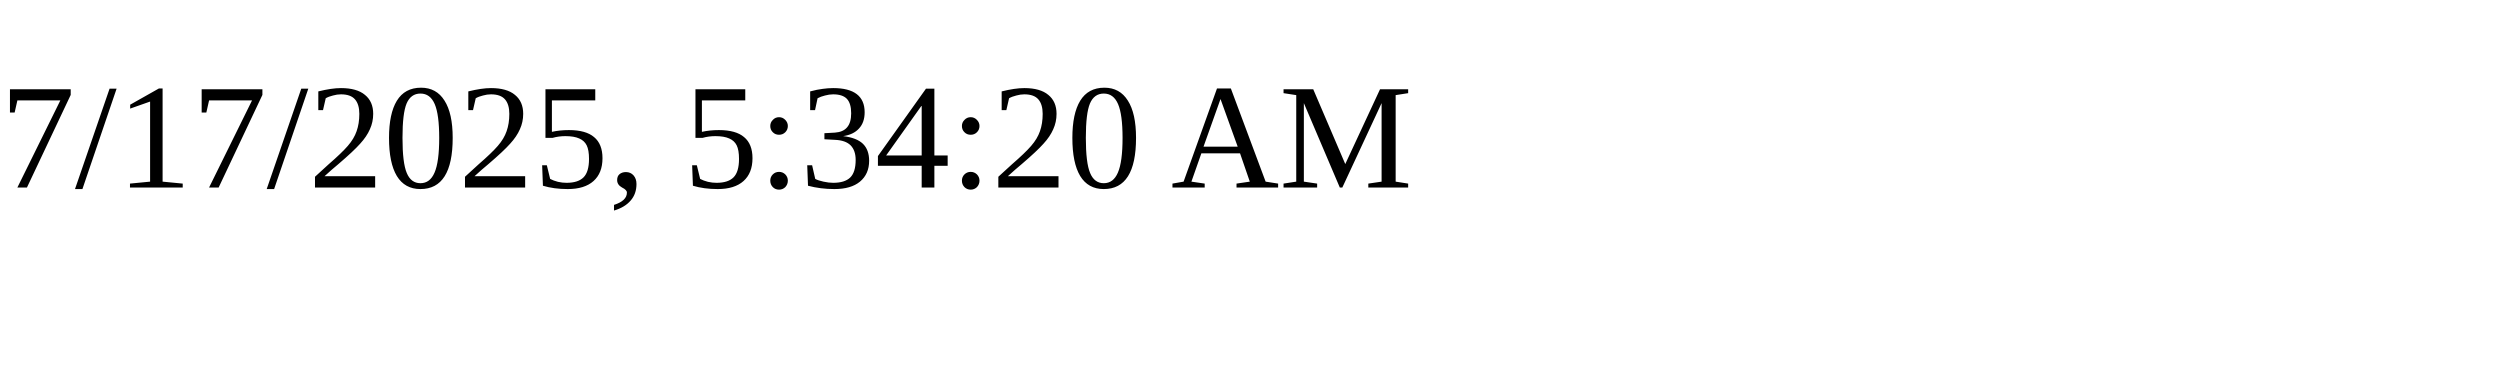
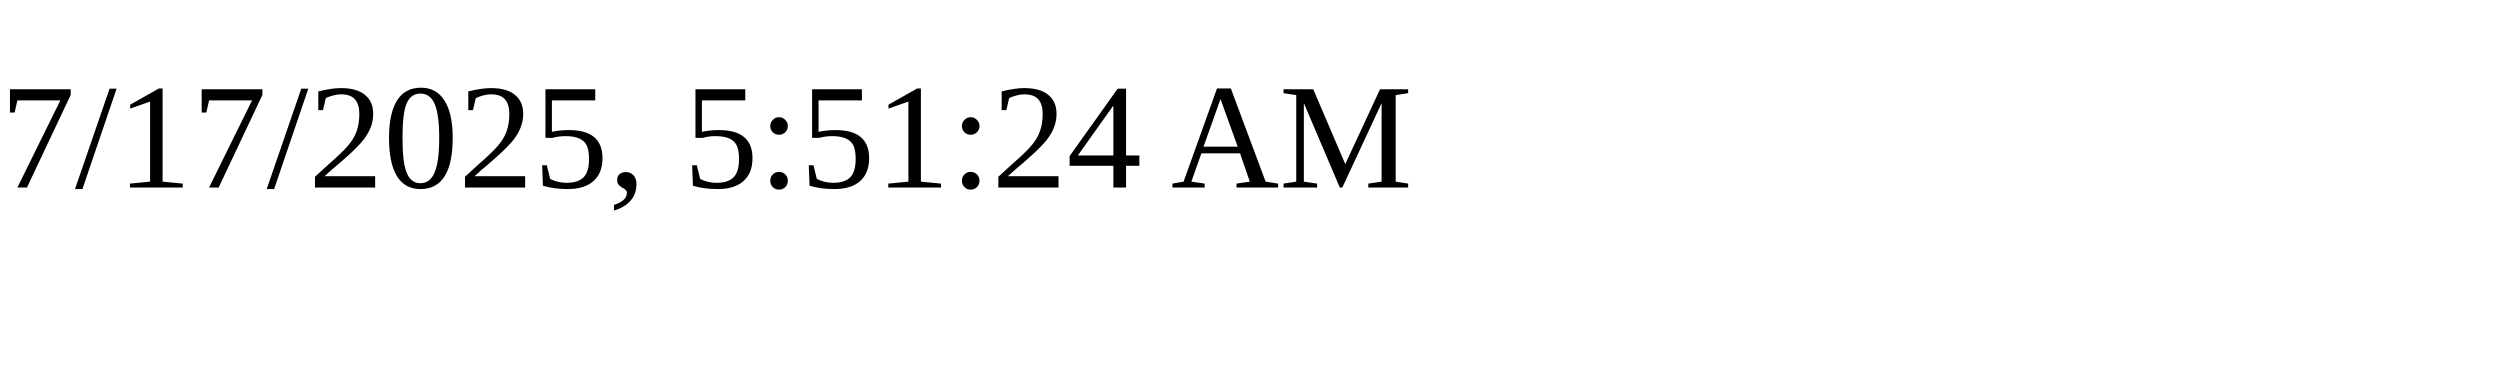
<svg xmlns="http://www.w3.org/2000/svg" height="30" width="200">
-   <text x="0" y="15">7/17/2025, 5:34:20 AM</text>
+   <text x="0" y="15">7/17/2025, 5:51:24 AM</text>
</svg>
